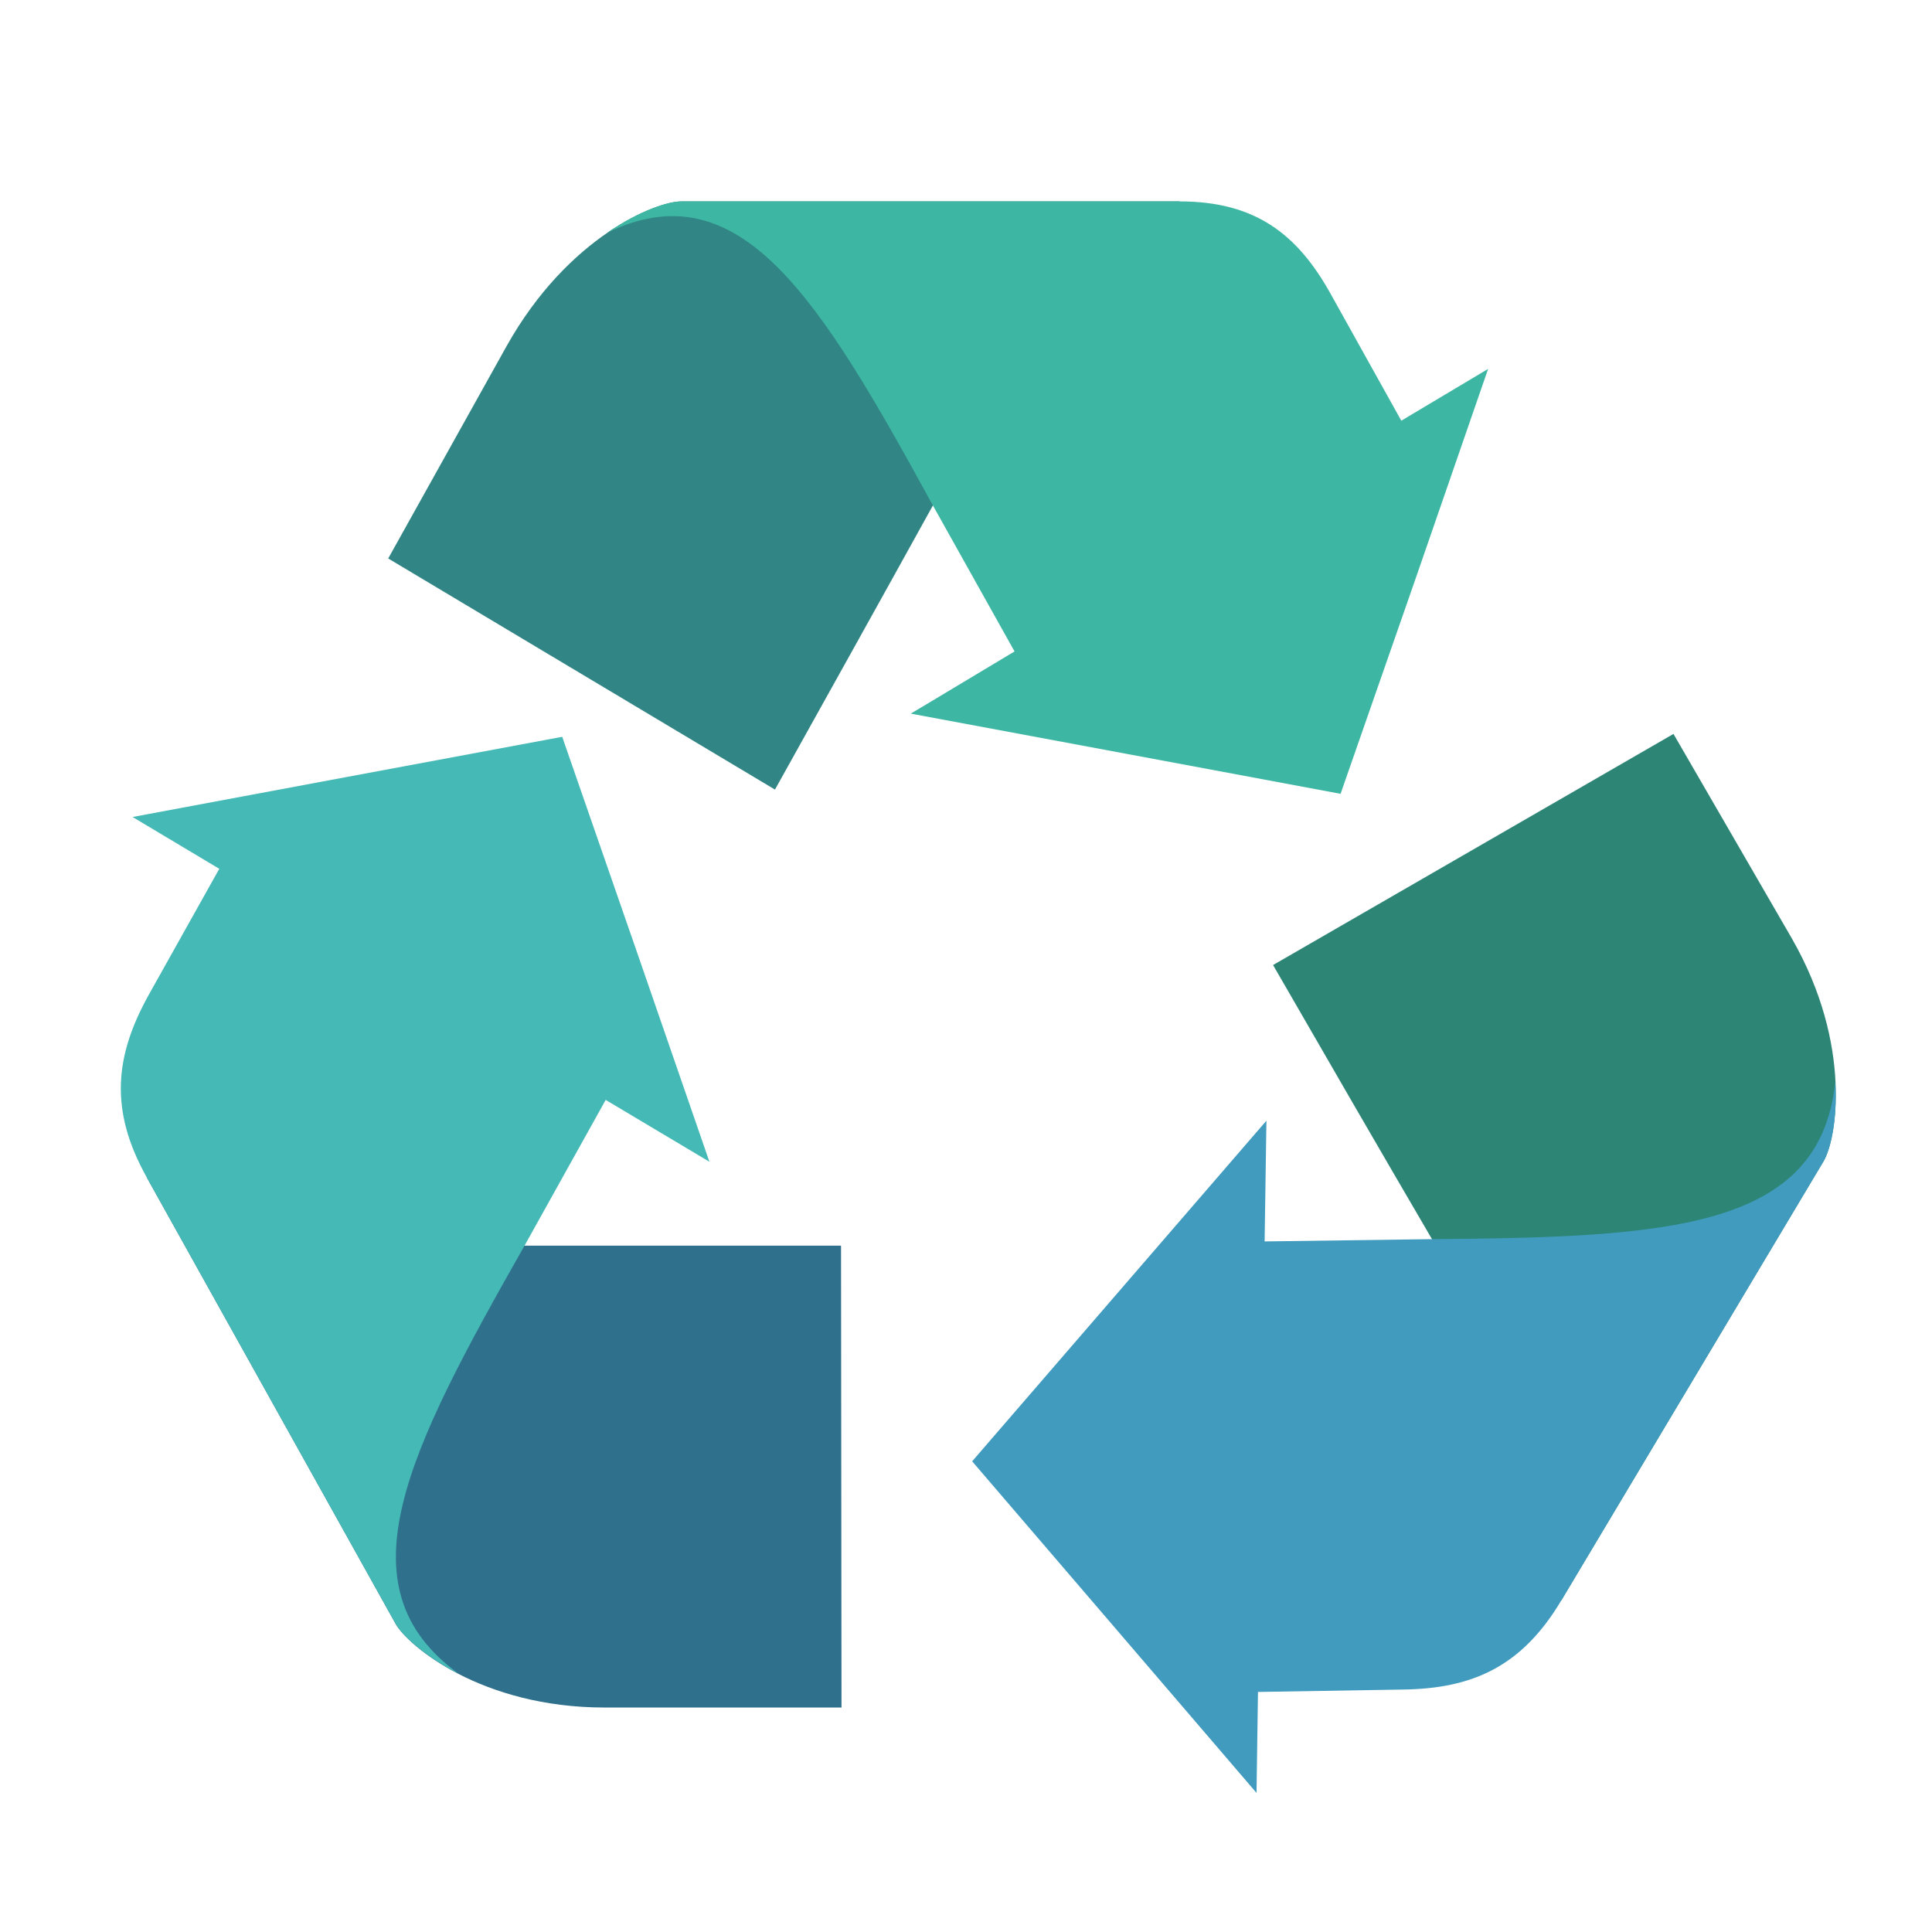
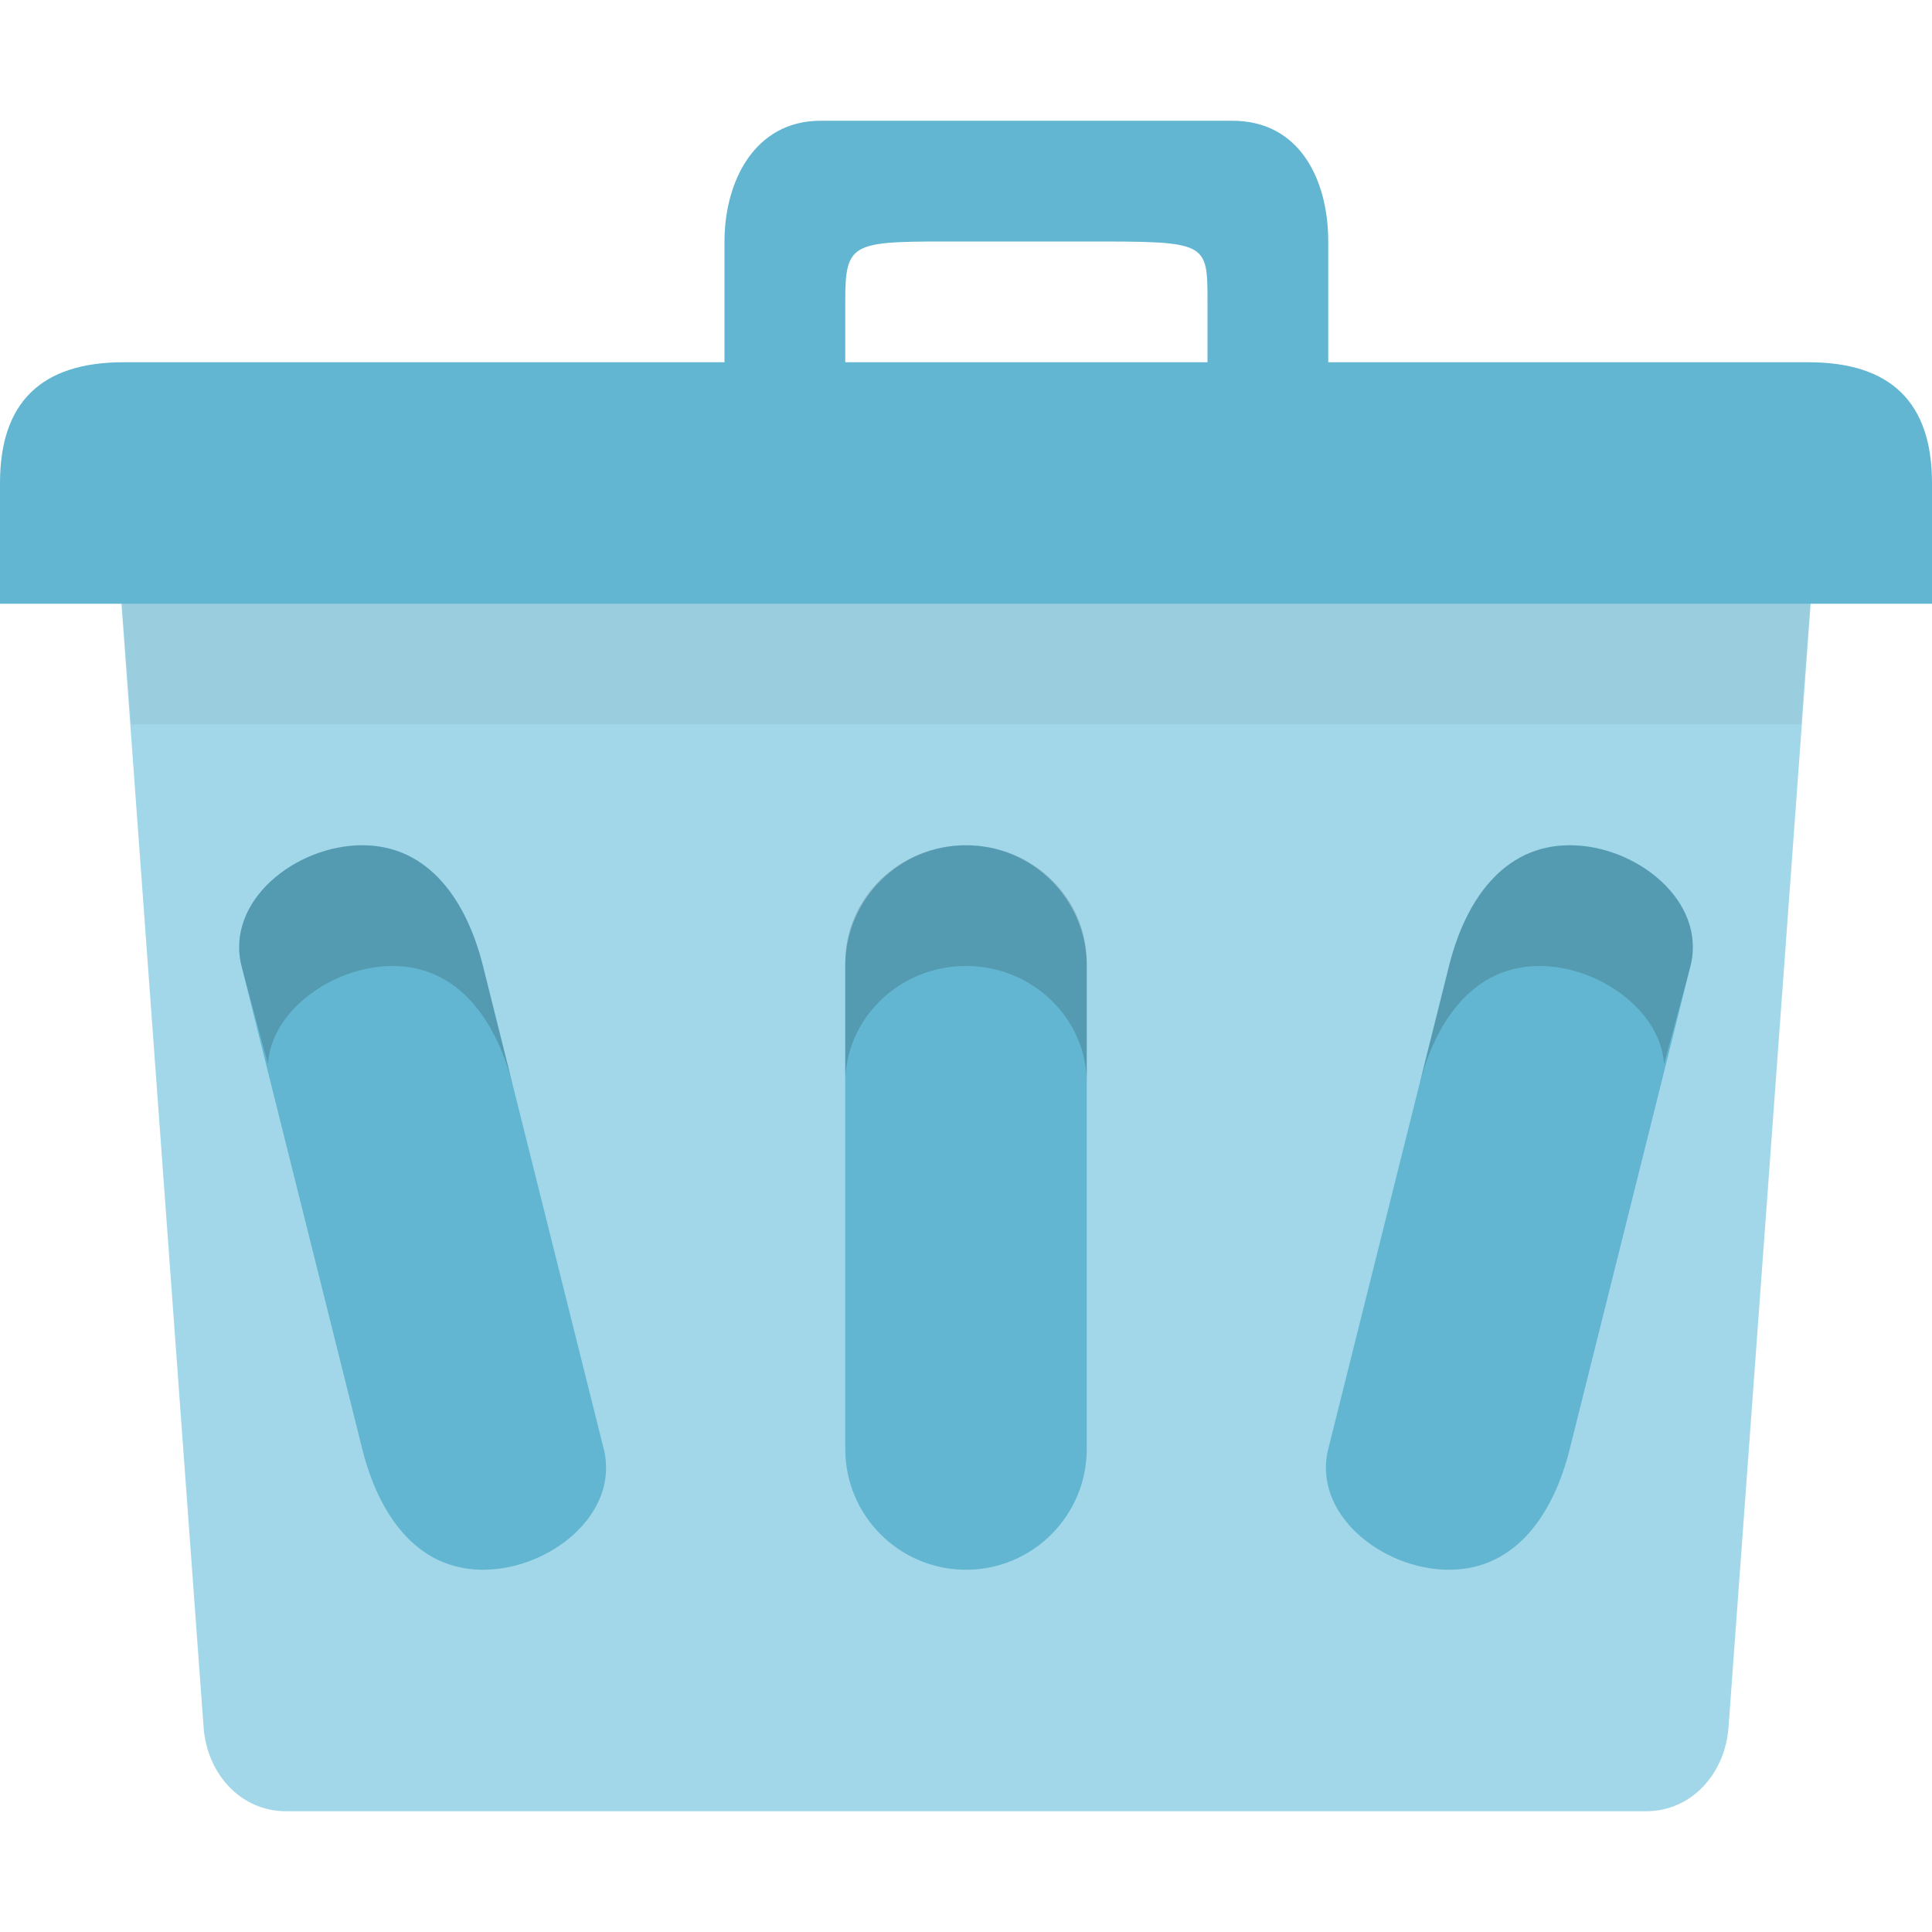
- <svg xmlns="http://www.w3.org/2000/svg" width="16" height="16" viewBox="0 0 16 16">
-   <path style="fill:#2f708c" d="M 6.969 14.141 L 6.965 10.316 C 6.09 10.316 5.219 10.316 4.344 10.316 L 1.215 9.75 L 3.277 13.449 C 3.379 13.629 3.984 14.141 5.008 14.141 Z " />
-   <path style="fill:#45b9b5" d="M 4.344 10.316 L 5.016 9.109 L 5.875 9.621 L 5.266 7.859 L 4.656 6.102 L 2.875 6.434 L 1.098 6.766 L 1.816 7.195 L 1.23 8.242 C 0.953 8.742 0.902 9.191 1.215 9.75 L 3.277 13.449 C 3.328 13.539 3.508 13.711 3.801 13.863 C 2.801 13.141 3.379 12.016 4.344 10.316 Z " />
-   <path style="fill:#318685" d="M 3.215 4.625 L 6.418 6.539 C 6.855 5.754 7.293 4.969 7.727 4.184 L 9.77 1.668 L 5.641 1.668 C 5.438 1.668 4.707 1.953 4.195 2.867 Z " />
-   <path style="fill:#3db7a3" d="M 7.727 4.188 L 8.402 5.395 L 7.543 5.91 L 9.324 6.242 L 11.102 6.574 L 11.715 4.816 L 12.324 3.055 L 11.605 3.484 L 11.02 2.434 C 10.742 1.934 10.391 1.668 9.77 1.668 L 5.641 1.668 C 5.539 1.668 5.305 1.738 5.031 1.926 C 6.133 1.395 6.789 2.473 7.727 4.188 Z " />
-   <path style="fill:#2d8576" d="M 13.859 6.078 L 10.543 7.992 C 10.98 8.75 11.418 9.508 11.859 10.262 L 12.93 13.254 L 15.102 9.617 C 15.207 9.441 15.348 8.66 14.84 7.773 Z " />
-   <path style="fill:#409bbf" d="M 11.859 10.262 L 10.473 10.281 L 10.488 9.281 L 8.051 12.102 L 9.227 13.473 L 10.406 14.848 L 10.418 14.012 L 11.621 13.992 C 12.191 13.984 12.602 13.805 12.93 13.254 L 15.102 9.617 C 15.156 9.527 15.219 9.289 15.199 8.957 C 15.074 10.184 13.812 10.246 11.859 10.262 Z " />
+ <svg xmlns="http://www.w3.org/2000/svg" width="16" viewBox="0 0 16 16" height="16" id="svg2" version="1.1">
+   <defs id="defs18" />
+   <path style="fill:#a2d7e9;fill-opacity:1;stroke:none" d="m 1.686,4.25 12.629,0 c 0.379,0 0.712,0.312 0.684,0.696 l -0.684,9.357 C 14.287,14.688 14.01,15 13.631,15 L 2.37,15 C 1.991,15 1.714,14.688 1.686,14.304 L 1.002,4.946 C 0.974,4.561 1.307,4.25 1.686,4.25 z" id="rect2999" />
+   <path style="fill:#63b6d1;fill-opacity:1;stroke:none" d="m 1.022,3 13.955,0 c 0.682,0 1.023,0.333 1.023,1 l 0,1 -16,0 0,-1 c 0,-0.667 0.341,-1 1.023,-1 z" id="rect3769" />
+   <path style="fill:#63b6d1;fill-opacity:1;stroke:none" d="M 6.795,1 C 6.251,1 6,1.5 6,2 l 0,1 0,0.75 L 7.25,3.75 7,3 7,2.5 C 7,1.984 7.055,2 8,2 l 1,0 c 1,0 1,0 1,0.5 l 0,0.5 0.25,0.75 0.75,0 0,-0.75 0,-1 c 0,-0.5 -0.228,-1 -0.795,-1 z" id="path3776" />
+   <path style="opacity:0.05;fill:#000000;fill-opacity:1;stroke:none" d="m 1.008,5 0.078,1 13.828,0 0.078,-1 z" id="path3781" />
+   <rect ry="1" rx="1" y="7" x="7" height="6" width="2" id="rect3785" style="fill:#63b6d1;fill-opacity:1;stroke:none" />
+   <path style="opacity:0.15;fill:#000000;fill-opacity:1;stroke:none" d="M 8,7 C 7.446,7 7,7.437 7,7.969 l 0,1 C 7,8.437 7.446,8 8,8 8.554,8 9,8.437 9,8.969 l 0,-1 C 9,7.437 8.554,7 8,7 z" id="rect2992" />
+   <path style="fill:#63b6d1;fill-opacity:1;stroke:none" d="m 3,7 c 0.554,0 0.866,0.463 1,1 l 1,4 c 0.134,0.537 -0.446,1 -1,1 -0.554,0 -0.866,-0.463 -1,-1 L 2,8 C 1.866,7.463 2.446,7 3,7 z" id="rect3013" />
+   <path style="fill:#000000;fill-opacity:1;stroke:none;opacity:0.15" d="M 3 7 C 2.446 7 1.866 7.463 2 8 L 2.219 8.812 C 2.247 8.364 2.765 8 3.25 8 C 3.804 8 4.116 8.463 4.25 9 L 4 8 C 3.866 7.463 3.554 7 3 7 z " id="path3018" />
+   <path id="path3791" d="m 13,7 c -0.554,0 -0.866,0.463 -1,1 l -1,4 c -0.134,0.537 0.446,1 1,1 0.554,0 0.866,-0.463 1,-1 l 1,-4 c 0.134,-0.537 -0.446,-1 -1,-1 z" style="fill:#63b6d1;fill-opacity:1;stroke:none" />
+   <path id="path3793" d="m 13,7 c 0.554,0 1.134,0.463 1,1 l -0.219,0.812 C 13.752,8.364 13.234,8 12.75,8 c -0.554,0 -0.866,0.463 -1,1 l 0.25,-1 c 0.134,-0.537 0.446,-1 1,-1 z" style="opacity:0.15;fill:#000000;fill-opacity:1;stroke:none" />
</svg>
